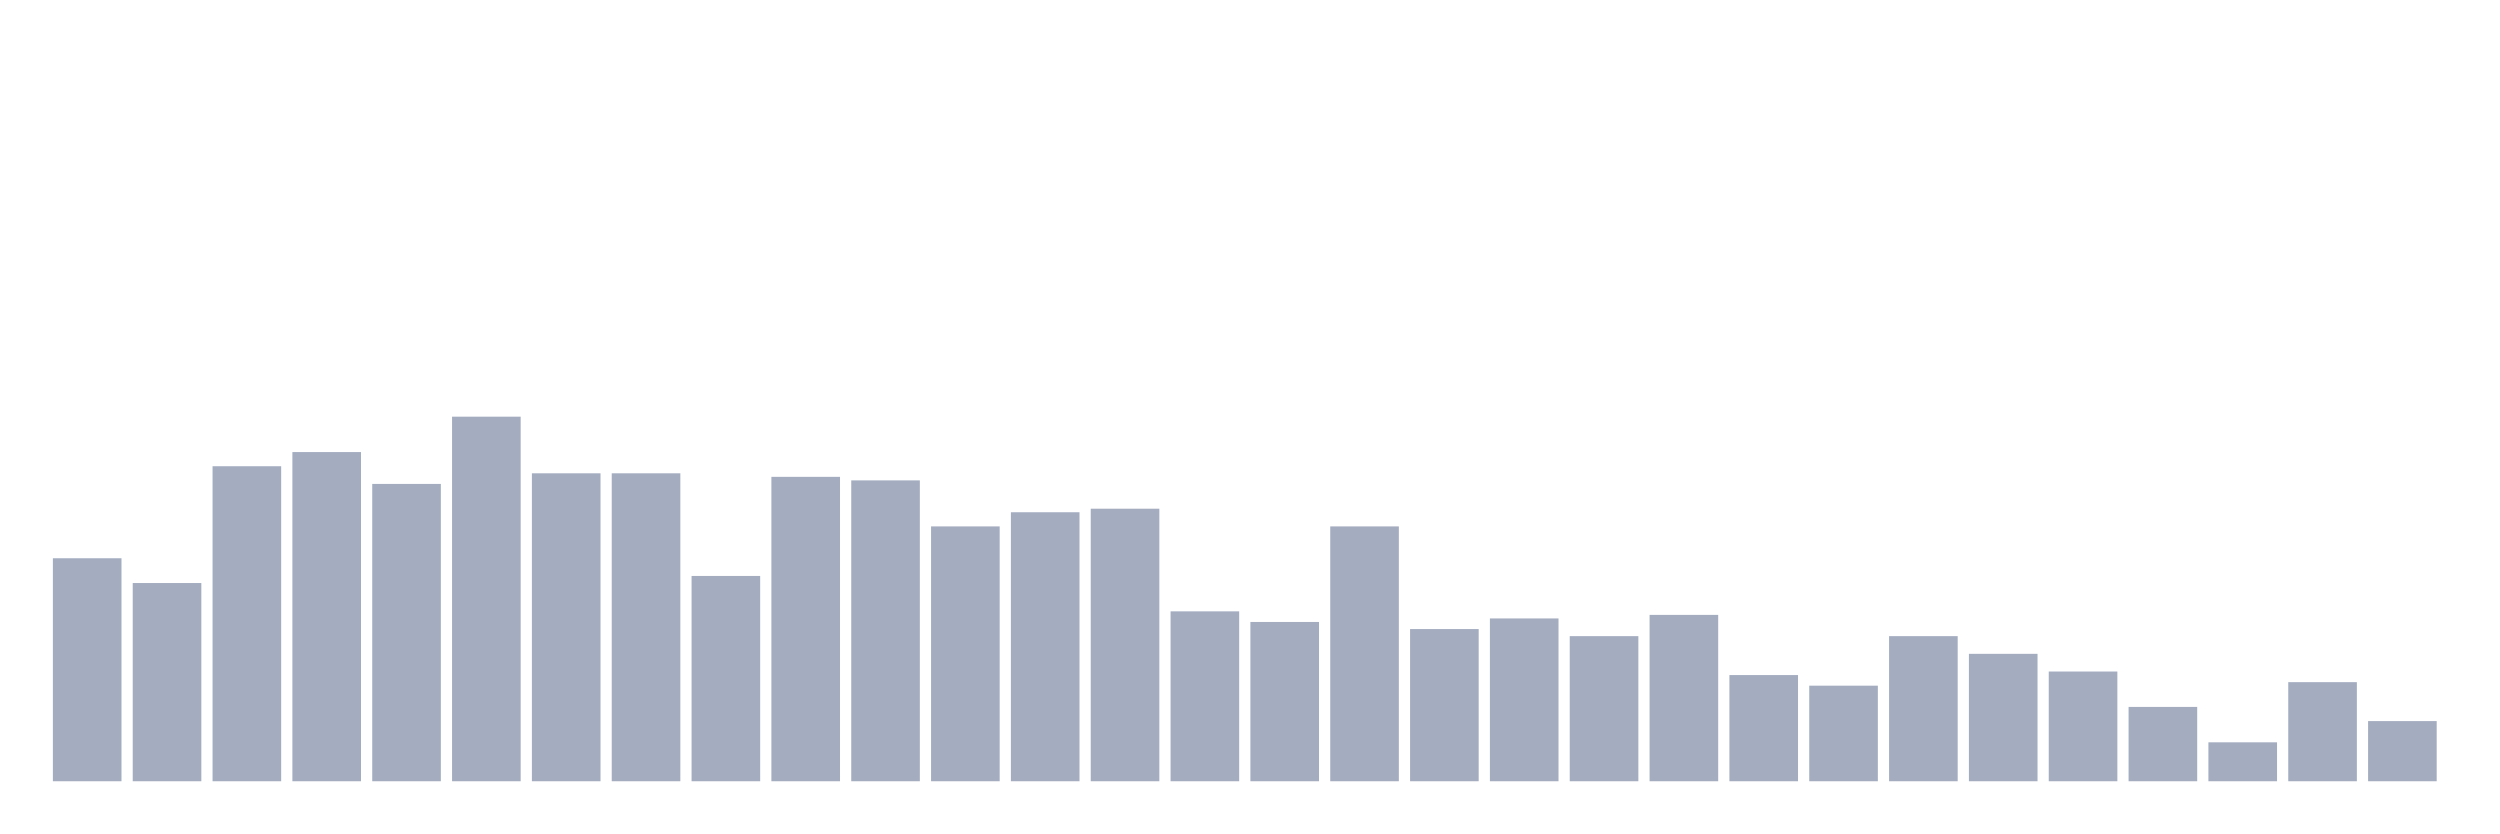
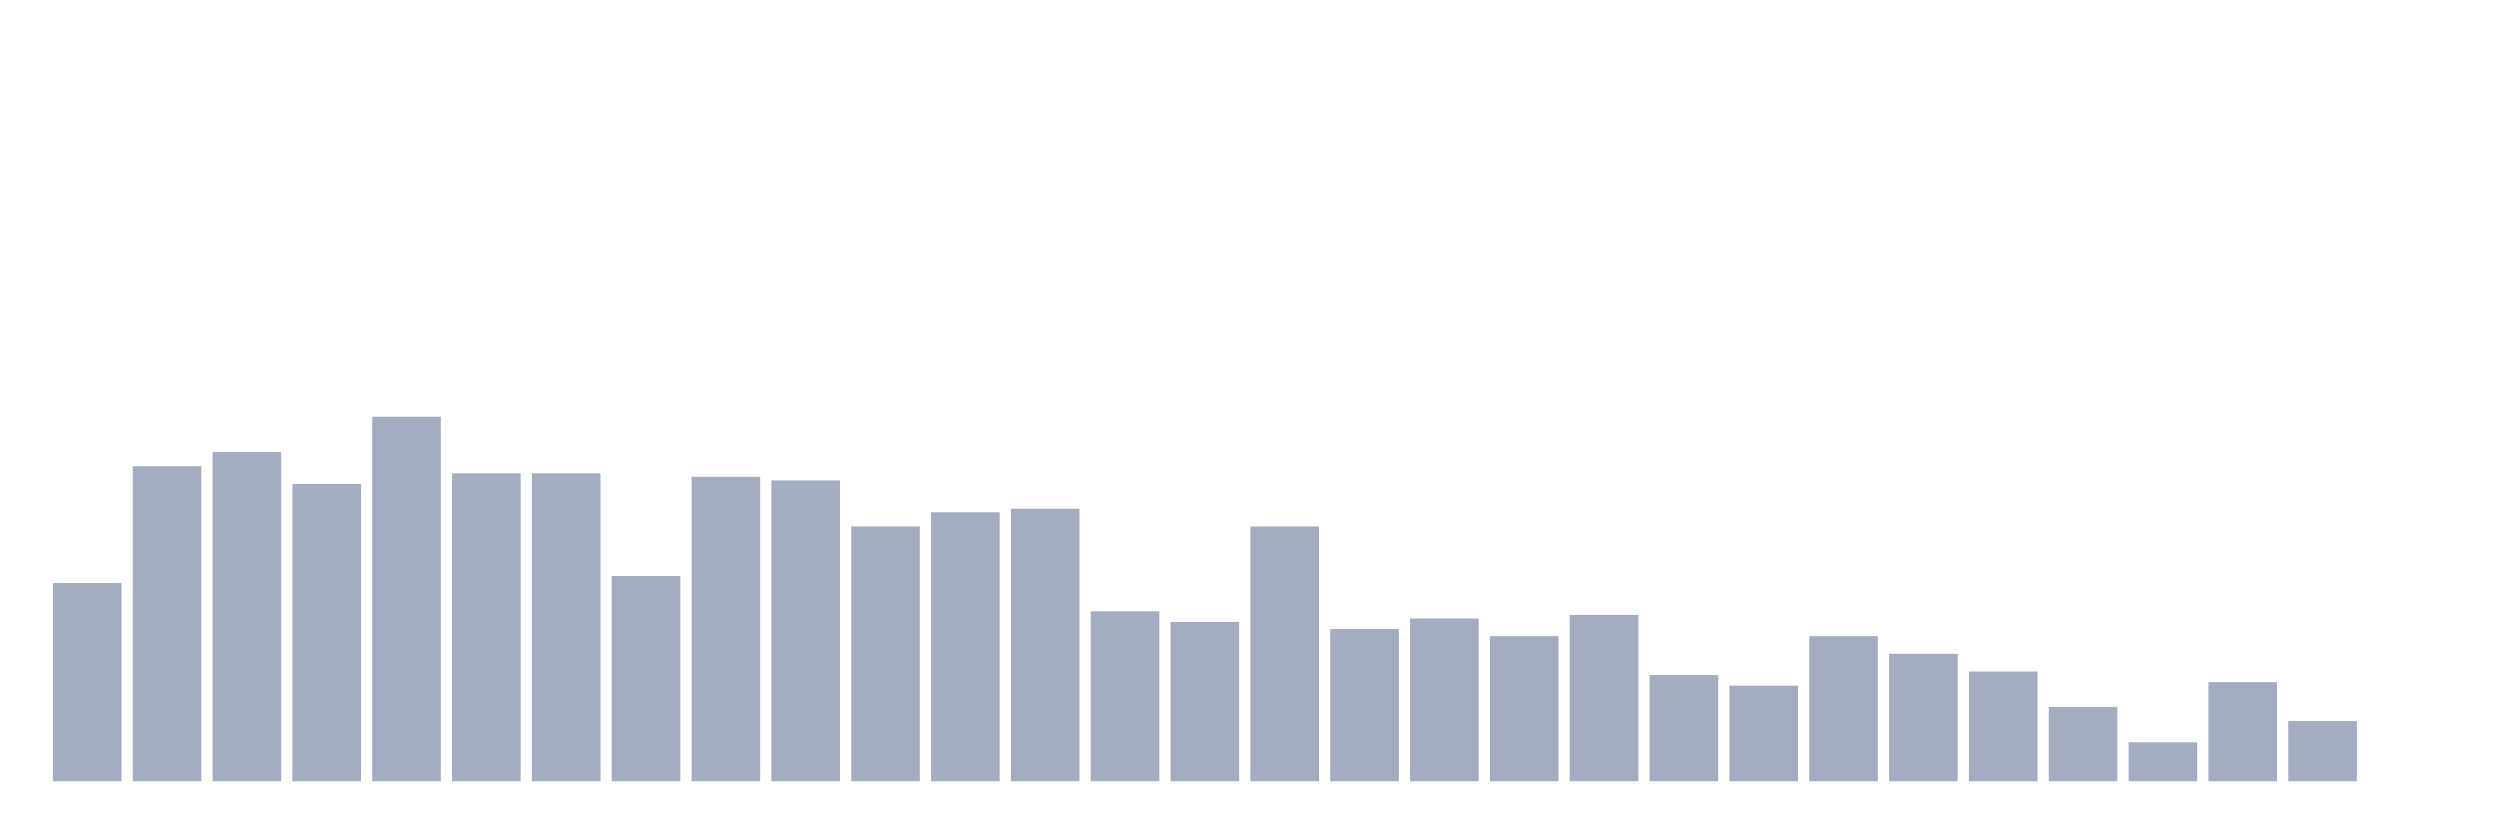
<svg xmlns="http://www.w3.org/2000/svg" viewBox="0 0 480 160">
  <g transform="translate(10,10)">
-     <rect class="bar" x="0.153" width="13.175" y="97.184" height="42.816" fill="rgb(164,173,192)" />
-     <rect class="bar" x="15.482" width="13.175" y="101.942" height="38.058" fill="rgb(164,173,192)" />
-     <rect class="bar" x="30.81" width="13.175" y="79.515" height="60.485" fill="rgb(164,173,192)" />
-     <rect class="bar" x="46.138" width="13.175" y="76.796" height="63.204" fill="rgb(164,173,192)" />
-     <rect class="bar" x="61.466" width="13.175" y="82.913" height="57.087" fill="rgb(164,173,192)" />
-     <rect class="bar" x="76.794" width="13.175" y="70" height="70" fill="rgb(164,173,192)" />
+     <rect class="bar" x="0.153" width="13.175" y="101.942" height="38.058" fill="rgb(164,173,192)" />
+     <rect class="bar" x="15.482" width="13.175" y="79.515" height="60.485" fill="rgb(164,173,192)" />
+     <rect class="bar" x="30.81" width="13.175" y="76.796" height="63.204" fill="rgb(164,173,192)" />
+     <rect class="bar" x="46.138" width="13.175" y="82.913" height="57.087" fill="rgb(164,173,192)" />
+     <rect class="bar" x="61.466" width="13.175" y="70" height="70" fill="rgb(164,173,192)" />
+     <rect class="bar" x="76.794" width="13.175" y="80.874" height="59.126" fill="rgb(164,173,192)" />
    <rect class="bar" x="92.123" width="13.175" y="80.874" height="59.126" fill="rgb(164,173,192)" />
-     <rect class="bar" x="107.451" width="13.175" y="80.874" height="59.126" fill="rgb(164,173,192)" />
-     <rect class="bar" x="122.779" width="13.175" y="100.583" height="39.417" fill="rgb(164,173,192)" />
-     <rect class="bar" x="138.107" width="13.175" y="81.553" height="58.447" fill="rgb(164,173,192)" />
-     <rect class="bar" x="153.436" width="13.175" y="82.233" height="57.767" fill="rgb(164,173,192)" />
-     <rect class="bar" x="168.764" width="13.175" y="91.068" height="48.932" fill="rgb(164,173,192)" />
-     <rect class="bar" x="184.092" width="13.175" y="88.35" height="51.65" fill="rgb(164,173,192)" />
-     <rect class="bar" x="199.42" width="13.175" y="87.67" height="52.33" fill="rgb(164,173,192)" />
-     <rect class="bar" x="214.748" width="13.175" y="107.379" height="32.621" fill="rgb(164,173,192)" />
-     <rect class="bar" x="230.077" width="13.175" y="109.417" height="30.583" fill="rgb(164,173,192)" />
-     <rect class="bar" x="245.405" width="13.175" y="91.068" height="48.932" fill="rgb(164,173,192)" />
-     <rect class="bar" x="260.733" width="13.175" y="110.777" height="29.223" fill="rgb(164,173,192)" />
-     <rect class="bar" x="276.061" width="13.175" y="108.738" height="31.262" fill="rgb(164,173,192)" />
-     <rect class="bar" x="291.39" width="13.175" y="112.136" height="27.864" fill="rgb(164,173,192)" />
-     <rect class="bar" x="306.718" width="13.175" y="108.058" height="31.942" fill="rgb(164,173,192)" />
-     <rect class="bar" x="322.046" width="13.175" y="119.612" height="20.388" fill="rgb(164,173,192)" />
-     <rect class="bar" x="337.374" width="13.175" y="121.65" height="18.35" fill="rgb(164,173,192)" />
-     <rect class="bar" x="352.702" width="13.175" y="112.136" height="27.864" fill="rgb(164,173,192)" />
-     <rect class="bar" x="368.031" width="13.175" y="115.534" height="24.466" fill="rgb(164,173,192)" />
-     <rect class="bar" x="383.359" width="13.175" y="118.932" height="21.068" fill="rgb(164,173,192)" />
-     <rect class="bar" x="398.687" width="13.175" y="125.728" height="14.272" fill="rgb(164,173,192)" />
-     <rect class="bar" x="414.015" width="13.175" y="132.524" height="7.476" fill="rgb(164,173,192)" />
-     <rect class="bar" x="429.344" width="13.175" y="120.971" height="19.029" fill="rgb(164,173,192)" />
-     <rect class="bar" x="444.672" width="13.175" y="128.447" height="11.553" fill="rgb(164,173,192)" />
+     <rect class="bar" x="107.451" width="13.175" y="100.583" height="39.417" fill="rgb(164,173,192)" />
+     <rect class="bar" x="122.779" width="13.175" y="81.553" height="58.447" fill="rgb(164,173,192)" />
+     <rect class="bar" x="138.107" width="13.175" y="82.233" height="57.767" fill="rgb(164,173,192)" />
+     <rect class="bar" x="153.436" width="13.175" y="91.068" height="48.932" fill="rgb(164,173,192)" />
+     <rect class="bar" x="168.764" width="13.175" y="88.35" height="51.65" fill="rgb(164,173,192)" />
+     <rect class="bar" x="184.092" width="13.175" y="87.67" height="52.33" fill="rgb(164,173,192)" />
+     <rect class="bar" x="199.42" width="13.175" y="107.379" height="32.621" fill="rgb(164,173,192)" />
+     <rect class="bar" x="214.748" width="13.175" y="109.417" height="30.583" fill="rgb(164,173,192)" />
+     <rect class="bar" x="230.077" width="13.175" y="91.068" height="48.932" fill="rgb(164,173,192)" />
+     <rect class="bar" x="245.405" width="13.175" y="110.777" height="29.223" fill="rgb(164,173,192)" />
+     <rect class="bar" x="260.733" width="13.175" y="108.738" height="31.262" fill="rgb(164,173,192)" />
+     <rect class="bar" x="276.061" width="13.175" y="112.136" height="27.864" fill="rgb(164,173,192)" />
+     <rect class="bar" x="291.39" width="13.175" y="108.058" height="31.942" fill="rgb(164,173,192)" />
+     <rect class="bar" x="306.718" width="13.175" y="119.612" height="20.388" fill="rgb(164,173,192)" />
+     <rect class="bar" x="322.046" width="13.175" y="121.65" height="18.35" fill="rgb(164,173,192)" />
+     <rect class="bar" x="337.374" width="13.175" y="112.136" height="27.864" fill="rgb(164,173,192)" />
+     <rect class="bar" x="352.702" width="13.175" y="115.534" height="24.466" fill="rgb(164,173,192)" />
+     <rect class="bar" x="368.031" width="13.175" y="118.932" height="21.068" fill="rgb(164,173,192)" />
+     <rect class="bar" x="383.359" width="13.175" y="125.728" height="14.272" fill="rgb(164,173,192)" />
+     <rect class="bar" x="398.687" width="13.175" y="132.524" height="7.476" fill="rgb(164,173,192)" />
+     <rect class="bar" x="414.015" width="13.175" y="120.971" height="19.029" fill="rgb(164,173,192)" />
+     <rect class="bar" x="429.344" width="13.175" y="128.447" height="11.553" fill="rgb(164,173,192)" />
+     <rect class="bar" x="444.672" width="13.175" y="140" height="0" fill="rgb(164,173,192)" />
  </g>
</svg>
